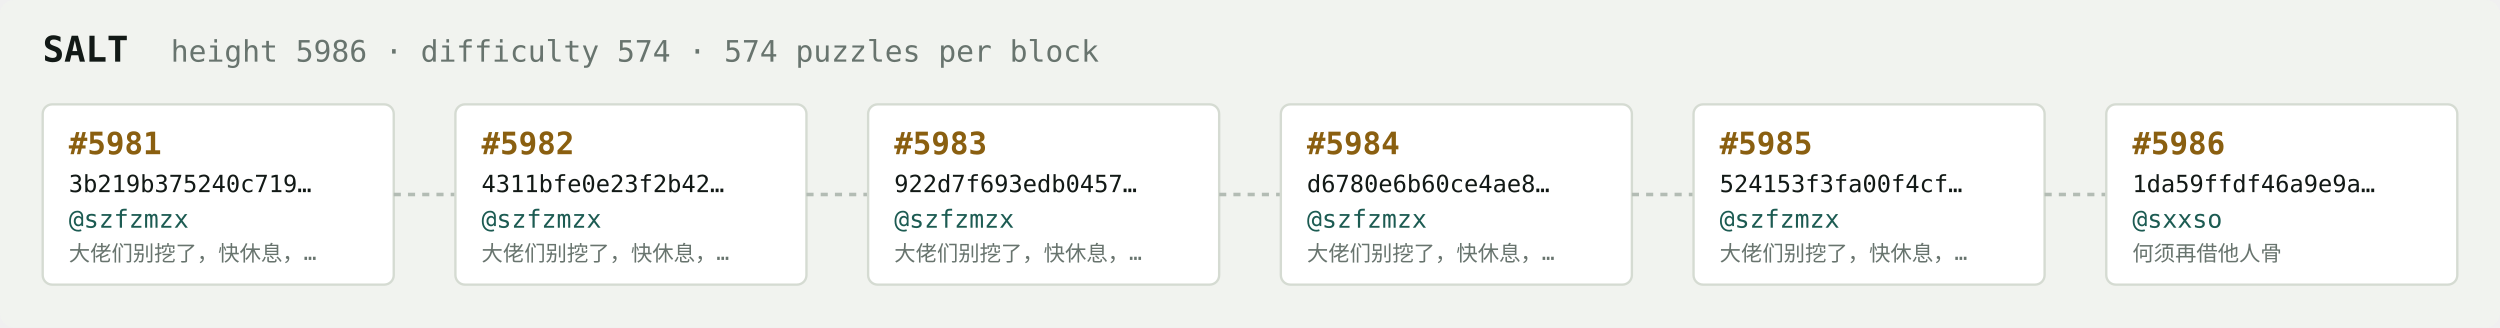
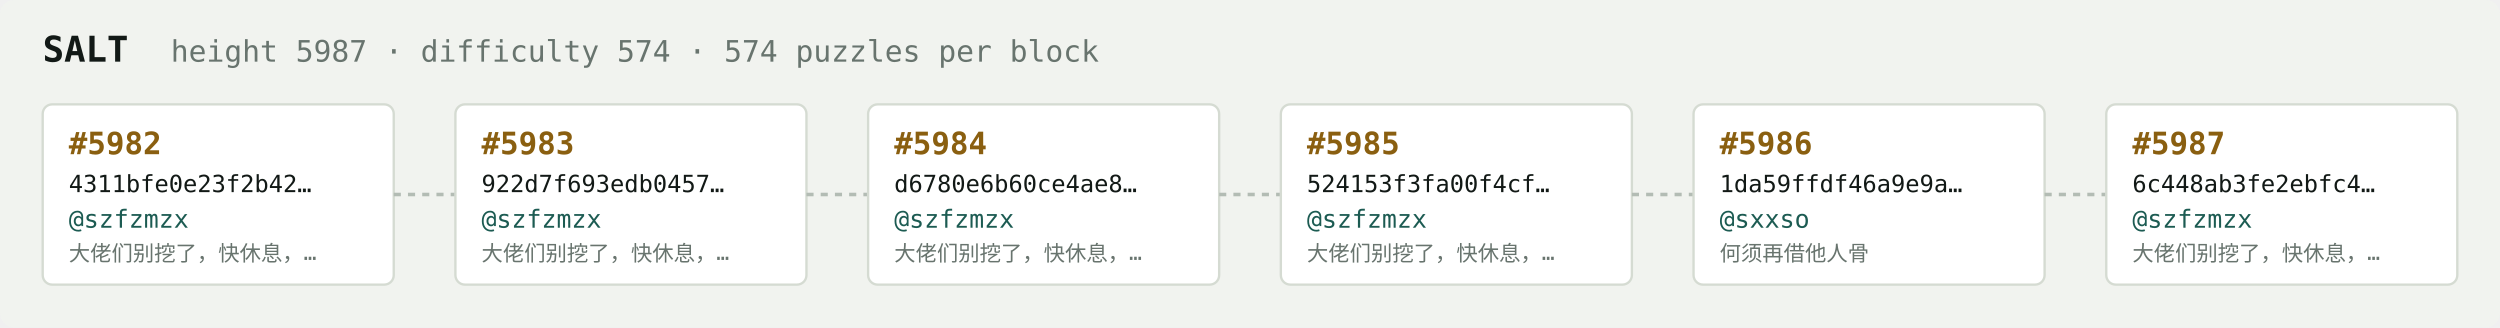
<svg xmlns="http://www.w3.org/2000/svg" width="1054" height="138" viewBox="0 0 1054 138" font-family="ui-monospace,SFMono-Regular,Menlo,monospace">
  <rect fill="#f1f3ef" width="1054" height="138" rx="6" />
  <text x="18" y="26" fill="#121916" font-size="15" font-weight="700">SALT</text>
-   <text x="72" y="26" fill="#68746e" font-size="12.5">height 5986 · difficulty 574 · 574 puzzles per block</text>
+   <text x="72" y="26" fill="#68746e" font-size="12.5">height 5987 · difficulty 574 · 574 puzzles per block</text>
  <rect x="18" y="44" width="148" height="76" rx="4" fill="#ffffff" stroke="#d5dbd2" stroke-width="1" />
-   <text x="29" y="65" fill="#8a5f10" font-size="13" font-weight="700">#5981</text>
-   <text x="29" y="81" fill="#121916" font-size="10">3b219b375240c719…</text>
+   <text x="29" y="65" fill="#8a5f10" font-size="13" font-weight="700">#5982</text>
+   <text x="29" y="81" fill="#121916" font-size="10">4311bfe0e23f2b42…</text>
  <text x="29" y="96" fill="#1c5b52" font-size="10.5">@szfzmzx</text>
  <text x="29" y="110" fill="#68746e" font-size="9">大佬们别挖了，快休息，…</text>
  <line x1="166" y1="82.0" x2="192" y2="82.0" stroke="#b3bcb4" stroke-width="1.5" stroke-dasharray="3 3" />
  <rect x="192" y="44" width="148" height="76" rx="4" fill="#ffffff" stroke="#d5dbd2" stroke-width="1" />
-   <text x="203" y="65" fill="#8a5f10" font-size="13" font-weight="700">#5982</text>
-   <text x="203" y="81" fill="#121916" font-size="10">4311bfe0e23f2b42…</text>
+   <text x="203" y="65" fill="#8a5f10" font-size="13" font-weight="700">#5983</text>
+   <text x="203" y="81" fill="#121916" font-size="10">922d7f693edb0457…</text>
  <text x="203" y="96" fill="#1c5b52" font-size="10.5">@szfzmzx</text>
  <text x="203" y="110" fill="#68746e" font-size="9">大佬们别挖了，快休息，…</text>
  <line x1="340" y1="82.0" x2="366" y2="82.0" stroke="#b3bcb4" stroke-width="1.5" stroke-dasharray="3 3" />
  <rect x="366" y="44" width="148" height="76" rx="4" fill="#ffffff" stroke="#d5dbd2" stroke-width="1" />
-   <text x="377" y="65" fill="#8a5f10" font-size="13" font-weight="700">#5983</text>
-   <text x="377" y="81" fill="#121916" font-size="10">922d7f693edb0457…</text>
+   <text x="377" y="65" fill="#8a5f10" font-size="13" font-weight="700">#5984</text>
+   <text x="377" y="81" fill="#121916" font-size="10">d6780e6b60ce4ae8…</text>
  <text x="377" y="96" fill="#1c5b52" font-size="10.5">@szfzmzx</text>
  <text x="377" y="110" fill="#68746e" font-size="9">大佬们别挖了，快休息，…</text>
  <line x1="514" y1="82.0" x2="540" y2="82.0" stroke="#b3bcb4" stroke-width="1.5" stroke-dasharray="3 3" />
  <rect x="540" y="44" width="148" height="76" rx="4" fill="#ffffff" stroke="#d5dbd2" stroke-width="1" />
-   <text x="551" y="65" fill="#8a5f10" font-size="13" font-weight="700">#5984</text>
-   <text x="551" y="81" fill="#121916" font-size="10">d6780e6b60ce4ae8…</text>
+   <text x="551" y="65" fill="#8a5f10" font-size="13" font-weight="700">#5985</text>
+   <text x="551" y="81" fill="#121916" font-size="10">524153f3fa00f4cf…</text>
  <text x="551" y="96" fill="#1c5b52" font-size="10.5">@szfzmzx</text>
  <text x="551" y="110" fill="#68746e" font-size="9">大佬们别挖了，快休息，…</text>
  <line x1="688" y1="82.0" x2="714" y2="82.0" stroke="#b3bcb4" stroke-width="1.5" stroke-dasharray="3 3" />
  <rect x="714" y="44" width="148" height="76" rx="4" fill="#ffffff" stroke="#d5dbd2" stroke-width="1" />
-   <text x="725" y="65" fill="#8a5f10" font-size="13" font-weight="700">#5985</text>
-   <text x="725" y="81" fill="#121916" font-size="10">524153f3fa00f4cf…</text>
-   <text x="725" y="96" fill="#1c5b52" font-size="10.5">@szfzmzx</text>
-   <text x="725" y="110" fill="#68746e" font-size="9">大佬们别挖了，快休息，…</text>
+   <text x="725" y="65" fill="#8a5f10" font-size="13" font-weight="700">#5986</text>
+   <text x="725" y="81" fill="#121916" font-size="10">1da59ffdf46a9e9a…</text>
+   <text x="725" y="96" fill="#1c5b52" font-size="10.5">@sxxso</text>
+   <text x="725" y="110" fill="#68746e" font-size="9">何须再借他人骨</text>
  <line x1="862" y1="82.0" x2="888" y2="82.0" stroke="#b3bcb4" stroke-width="1.5" stroke-dasharray="3 3" />
  <rect x="888" y="44" width="148" height="76" rx="4" fill="#ffffff" stroke="#d5dbd2" stroke-width="1" />
-   <text x="899" y="65" fill="#8a5f10" font-size="13" font-weight="700">#5986</text>
-   <text x="899" y="81" fill="#121916" font-size="10">1da59ffdf46a9e9a…</text>
-   <text x="899" y="96" fill="#1c5b52" font-size="10.5">@sxxso</text>
-   <text x="899" y="110" fill="#68746e" font-size="9">何须再借他人骨</text>
+   <text x="899" y="65" fill="#8a5f10" font-size="13" font-weight="700">#5987</text>
+   <text x="899" y="81" fill="#121916" font-size="10">6c448ab3fe2ebfc4…</text>
+   <text x="899" y="96" fill="#1c5b52" font-size="10.5">@szfzmzx</text>
+   <text x="899" y="110" fill="#68746e" font-size="9">大佬们别挖了，快休息，…</text>
</svg>
